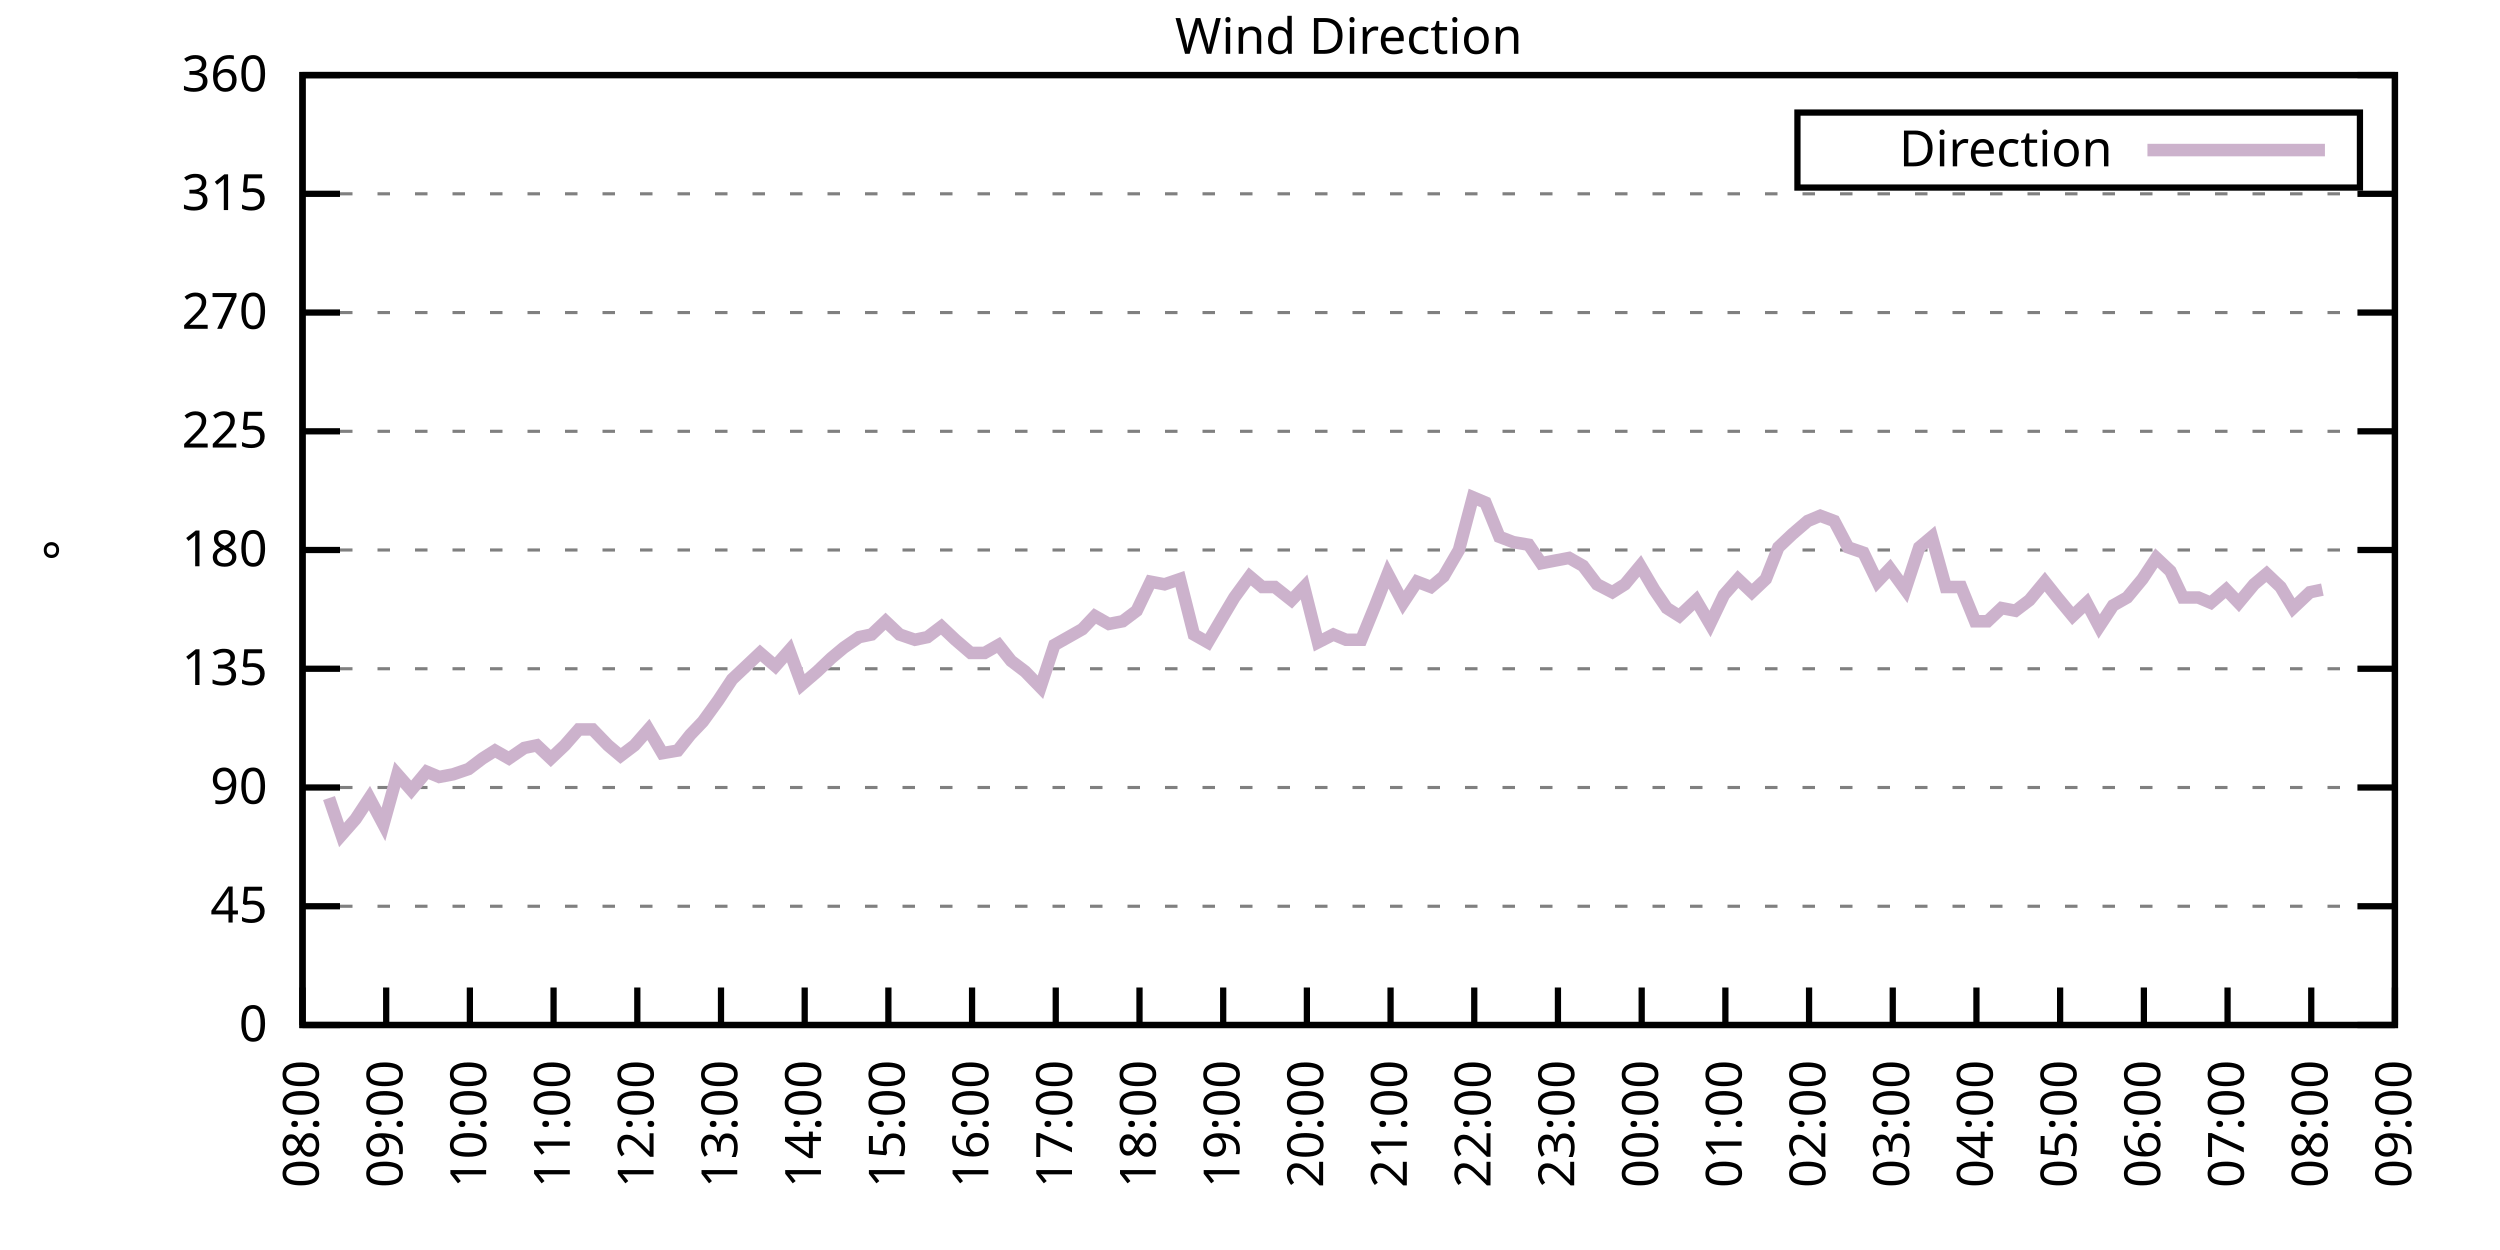
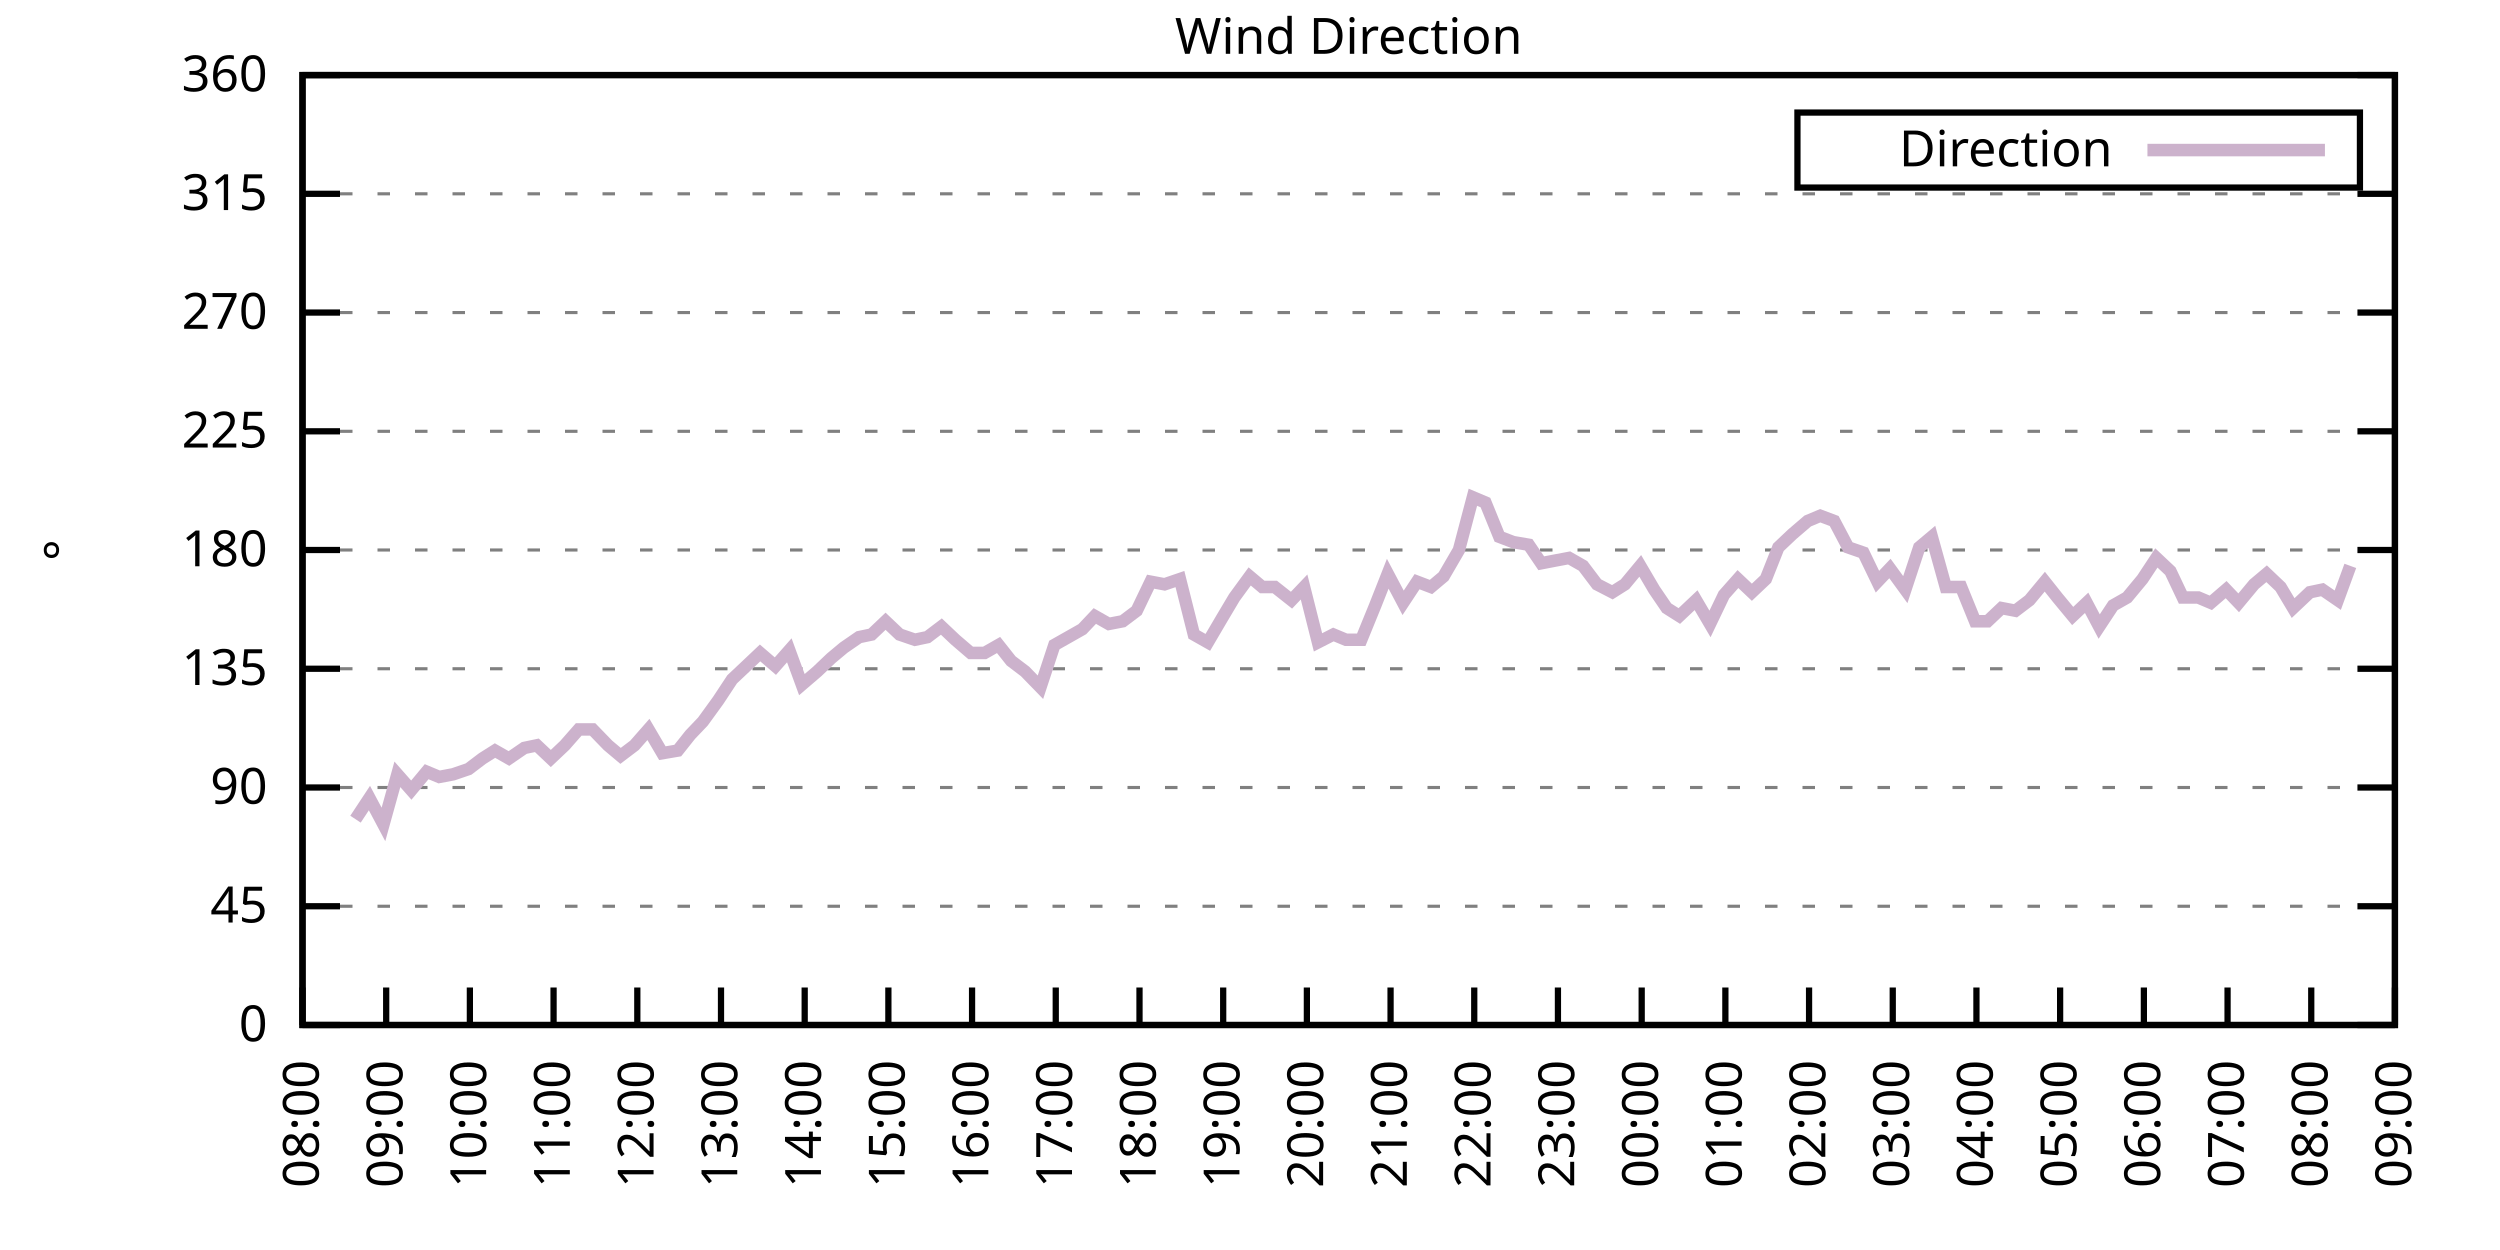
<svg xmlns="http://www.w3.org/2000/svg" xmlns:xlink="http://www.w3.org/1999/xlink" width="400" height="200" viewBox="0 0 400 200">
  <g id="gnuplot_canvas">
    <rect x="0" y="0" width="400" height="200" fill="none" />
    <defs>
      <circle id="gpDot" r="0.5" stroke-width="0.5" stroke="currentColor" />
      <path id="gpPt0" stroke-width="0.333" stroke="currentColor" d="M-1,0 h2 M0,-1 v2" />
      <path id="gpPt1" stroke-width="0.333" stroke="currentColor" d="M-1,-1 L1,1 M1,-1 L-1,1" />
      <path id="gpPt2" stroke-width="0.333" stroke="currentColor" d="M-1,0 L1,0 M0,-1 L0,1 M-1,-1 L1,1 M-1,1 L1,-1" />
      <rect id="gpPt3" stroke-width="0.333" stroke="currentColor" x="-1" y="-1" width="2" height="2" />
      <rect id="gpPt4" stroke-width="0.333" stroke="currentColor" fill="currentColor" x="-1" y="-1" width="2" height="2" />
      <circle id="gpPt5" stroke-width="0.333" stroke="currentColor" cx="0" cy="0" r="1" />
      <use xlink:href="#gpPt5" id="gpPt6" fill="currentColor" stroke="none" />
      <path id="gpPt7" stroke-width="0.333" stroke="currentColor" d="M0,-1.33 L-1.33,0.67 L1.33,0.67 z" />
      <use xlink:href="#gpPt7" id="gpPt8" fill="currentColor" stroke="none" />
      <use xlink:href="#gpPt7" id="gpPt9" stroke="currentColor" transform="rotate(180)" />
      <use xlink:href="#gpPt9" id="gpPt10" fill="currentColor" stroke="none" />
      <use xlink:href="#gpPt3" id="gpPt11" stroke="currentColor" transform="rotate(45)" />
      <use xlink:href="#gpPt11" id="gpPt12" fill="currentColor" stroke="none" />
      <path id="gpPt13" stroke-width="0.333" stroke="currentColor" d="M0,1.330 L1.265,0.411 L0.782,-1.067 L-0.782,-1.076 L-1.265,0.411 z" />
      <use xlink:href="#gpPt13" id="gpPt14" fill="currentColor" stroke="none" />
      <filter id="textbox" filterUnits="objectBoundingBox" x="0" y="0" height="1" width="1">
        <feFlood flood-color="white" flood-opacity="1" result="bgnd" />
        <feComposite in="SourceGraphic" in2="bgnd" operator="atop" />
      </filter>
      <filter id="greybox" filterUnits="objectBoundingBox" x="0" y="0" height="1" width="1">
        <feFlood flood-color="lightgrey" flood-opacity="1" result="grey" />
        <feComposite in="SourceGraphic" in2="grey" operator="atop" />
      </filter>
    </defs>
    <g fill="none" color="white" stroke="currentColor" stroke-width="1.00" stroke-linecap="butt" stroke-linejoin="miter">
</g>
    <g fill="none" color="black" stroke="currentColor" stroke-width="1.00" stroke-linecap="butt" stroke-linejoin="miter">
      <g stroke="none" shape-rendering="crispEdges">
        <polygon fill="rgb(255, 255, 255)" points="48.40,164.00 383.18,164.00 383.18,12.02 48.40,12.02 " />
      </g>
    </g>
    <g fill="none" color="black" stroke="currentColor" stroke-width="1.00" stroke-linecap="butt" stroke-linejoin="miter">
</g>
    <g fill="none" color="black" stroke="black" stroke-width="0.50" stroke-linecap="butt" stroke-linejoin="miter">
</g>
    <g fill="none" color="gray" stroke="currentColor" stroke-width="0.50" stroke-linecap="butt" stroke-linejoin="miter">
      <path stroke="gray" stroke-dasharray="2,4" class="gridline" d="M48.40,164.00 L383.19,164.00  " />
    </g>
    <g fill="none" color="gray" stroke="gray" stroke-width="1.00" stroke-linecap="butt" stroke-linejoin="miter">
</g>
    <g fill="none" color="black" stroke="currentColor" stroke-width="1.00" stroke-linecap="butt" stroke-linejoin="miter">
      <path stroke="black" d="M48.40,164.00 L54.40,164.00 M383.19,164.00 L377.19,164.00  " />
      <g transform="translate(42.80,166.60)" stroke="none" fill="black" font-family="Sans" font-size="8.00" text-anchor="end">
        <text>
          <tspan font-family="Sans"> 0</tspan>
        </text>
      </g>
    </g>
    <g fill="none" color="black" stroke="currentColor" stroke-width="1.00" stroke-linecap="butt" stroke-linejoin="miter">
</g>
    <g fill="none" color="black" stroke="black" stroke-width="0.50" stroke-linecap="butt" stroke-linejoin="miter">
</g>
    <g fill="none" color="gray" stroke="currentColor" stroke-width="0.50" stroke-linecap="butt" stroke-linejoin="miter">
      <path stroke="gray" stroke-dasharray="2,4" class="gridline" d="M48.40,145.00 L383.19,145.00  " />
    </g>
    <g fill="none" color="gray" stroke="gray" stroke-width="1.00" stroke-linecap="butt" stroke-linejoin="miter">
</g>
    <g fill="none" color="black" stroke="currentColor" stroke-width="1.00" stroke-linecap="butt" stroke-linejoin="miter">
      <path stroke="black" d="M48.40,145.00 L54.40,145.00 M383.19,145.00 L377.19,145.00  " />
      <g transform="translate(42.80,147.60)" stroke="none" fill="black" font-family="Sans" font-size="8.00" text-anchor="end">
        <text>
          <tspan font-family="Sans"> 45</tspan>
        </text>
      </g>
    </g>
    <g fill="none" color="black" stroke="currentColor" stroke-width="1.00" stroke-linecap="butt" stroke-linejoin="miter">
</g>
    <g fill="none" color="black" stroke="black" stroke-width="0.50" stroke-linecap="butt" stroke-linejoin="miter">
</g>
    <g fill="none" color="gray" stroke="currentColor" stroke-width="0.50" stroke-linecap="butt" stroke-linejoin="miter">
      <path stroke="gray" stroke-dasharray="2,4" class="gridline" d="M48.40,126.00 L383.19,126.00  " />
    </g>
    <g fill="none" color="gray" stroke="gray" stroke-width="1.00" stroke-linecap="butt" stroke-linejoin="miter">
</g>
    <g fill="none" color="black" stroke="currentColor" stroke-width="1.00" stroke-linecap="butt" stroke-linejoin="miter">
      <path stroke="black" d="M48.40,126.00 L54.40,126.00 M383.19,126.00 L377.19,126.00  " />
      <g transform="translate(42.80,128.60)" stroke="none" fill="black" font-family="Sans" font-size="8.00" text-anchor="end">
        <text>
          <tspan font-family="Sans"> 90</tspan>
        </text>
      </g>
    </g>
    <g fill="none" color="black" stroke="currentColor" stroke-width="1.00" stroke-linecap="butt" stroke-linejoin="miter">
</g>
    <g fill="none" color="black" stroke="black" stroke-width="0.50" stroke-linecap="butt" stroke-linejoin="miter">
</g>
    <g fill="none" color="gray" stroke="currentColor" stroke-width="0.50" stroke-linecap="butt" stroke-linejoin="miter">
      <path stroke="gray" stroke-dasharray="2,4" class="gridline" d="M48.40,107.00 L383.19,107.00  " />
    </g>
    <g fill="none" color="gray" stroke="gray" stroke-width="1.00" stroke-linecap="butt" stroke-linejoin="miter">
</g>
    <g fill="none" color="black" stroke="currentColor" stroke-width="1.00" stroke-linecap="butt" stroke-linejoin="miter">
      <path stroke="black" d="M48.40,107.00 L54.40,107.00 M383.19,107.00 L377.19,107.00  " />
      <g transform="translate(42.80,109.60)" stroke="none" fill="black" font-family="Sans" font-size="8.00" text-anchor="end">
        <text>
          <tspan font-family="Sans"> 135</tspan>
        </text>
      </g>
    </g>
    <g fill="none" color="black" stroke="currentColor" stroke-width="1.00" stroke-linecap="butt" stroke-linejoin="miter">
</g>
    <g fill="none" color="black" stroke="black" stroke-width="0.50" stroke-linecap="butt" stroke-linejoin="miter">
</g>
    <g fill="none" color="gray" stroke="currentColor" stroke-width="0.50" stroke-linecap="butt" stroke-linejoin="miter">
      <path stroke="gray" stroke-dasharray="2,4" class="gridline" d="M48.40,88.00 L383.19,88.00  " />
    </g>
    <g fill="none" color="gray" stroke="gray" stroke-width="1.00" stroke-linecap="butt" stroke-linejoin="miter">
</g>
    <g fill="none" color="black" stroke="currentColor" stroke-width="1.00" stroke-linecap="butt" stroke-linejoin="miter">
      <path stroke="black" d="M48.40,88.00 L54.40,88.00 M383.19,88.00 L377.19,88.00  " />
      <g transform="translate(42.80,90.60)" stroke="none" fill="black" font-family="Sans" font-size="8.00" text-anchor="end">
        <text>
          <tspan font-family="Sans"> 180</tspan>
        </text>
      </g>
    </g>
    <g fill="none" color="black" stroke="currentColor" stroke-width="1.00" stroke-linecap="butt" stroke-linejoin="miter">
</g>
    <g fill="none" color="black" stroke="black" stroke-width="0.50" stroke-linecap="butt" stroke-linejoin="miter">
</g>
    <g fill="none" color="gray" stroke="currentColor" stroke-width="0.50" stroke-linecap="butt" stroke-linejoin="miter">
      <path stroke="gray" stroke-dasharray="2,4" class="gridline" d="M48.40,69.01 L383.19,69.01  " />
    </g>
    <g fill="none" color="gray" stroke="gray" stroke-width="1.00" stroke-linecap="butt" stroke-linejoin="miter">
</g>
    <g fill="none" color="black" stroke="currentColor" stroke-width="1.00" stroke-linecap="butt" stroke-linejoin="miter">
      <path stroke="black" d="M48.40,69.01 L54.40,69.01 M383.19,69.01 L377.19,69.01  " />
      <g transform="translate(42.80,71.61)" stroke="none" fill="black" font-family="Sans" font-size="8.00" text-anchor="end">
        <text>
          <tspan font-family="Sans"> 225</tspan>
        </text>
      </g>
    </g>
    <g fill="none" color="black" stroke="currentColor" stroke-width="1.00" stroke-linecap="butt" stroke-linejoin="miter">
</g>
    <g fill="none" color="black" stroke="black" stroke-width="0.50" stroke-linecap="butt" stroke-linejoin="miter">
</g>
    <g fill="none" color="gray" stroke="currentColor" stroke-width="0.50" stroke-linecap="butt" stroke-linejoin="miter">
      <path stroke="gray" stroke-dasharray="2,4" class="gridline" d="M48.40,50.01 L383.19,50.01  " />
    </g>
    <g fill="none" color="gray" stroke="gray" stroke-width="1.00" stroke-linecap="butt" stroke-linejoin="miter">
</g>
    <g fill="none" color="black" stroke="currentColor" stroke-width="1.00" stroke-linecap="butt" stroke-linejoin="miter">
      <path stroke="black" d="M48.40,50.01 L54.40,50.01 M383.19,50.01 L377.19,50.01  " />
      <g transform="translate(42.80,52.61)" stroke="none" fill="black" font-family="Sans" font-size="8.00" text-anchor="end">
        <text>
          <tspan font-family="Sans"> 270</tspan>
        </text>
      </g>
    </g>
    <g fill="none" color="black" stroke="currentColor" stroke-width="1.00" stroke-linecap="butt" stroke-linejoin="miter">
</g>
    <g fill="none" color="black" stroke="black" stroke-width="0.50" stroke-linecap="butt" stroke-linejoin="miter">
</g>
    <g fill="none" color="gray" stroke="currentColor" stroke-width="0.50" stroke-linecap="butt" stroke-linejoin="miter">
      <path stroke="gray" stroke-dasharray="2,4" class="gridline" d="M48.40,31.01 L383.19,31.01  " />
    </g>
    <g fill="none" color="gray" stroke="gray" stroke-width="1.00" stroke-linecap="butt" stroke-linejoin="miter">
</g>
    <g fill="none" color="black" stroke="currentColor" stroke-width="1.00" stroke-linecap="butt" stroke-linejoin="miter">
      <path stroke="black" d="M48.40,31.01 L54.40,31.01 M383.19,31.01 L377.19,31.01  " />
      <g transform="translate(42.80,33.61)" stroke="none" fill="black" font-family="Sans" font-size="8.00" text-anchor="end">
        <text>
          <tspan font-family="Sans"> 315</tspan>
        </text>
      </g>
    </g>
    <g fill="none" color="black" stroke="currentColor" stroke-width="1.00" stroke-linecap="butt" stroke-linejoin="miter">
</g>
    <g fill="none" color="black" stroke="black" stroke-width="0.50" stroke-linecap="butt" stroke-linejoin="miter">
</g>
    <g fill="none" color="gray" stroke="currentColor" stroke-width="0.50" stroke-linecap="butt" stroke-linejoin="miter">
      <path stroke="gray" stroke-dasharray="2,4" class="gridline" d="M48.40,12.01 L383.19,12.01  " />
    </g>
    <g fill="none" color="gray" stroke="gray" stroke-width="1.00" stroke-linecap="butt" stroke-linejoin="miter">
</g>
    <g fill="none" color="black" stroke="currentColor" stroke-width="1.00" stroke-linecap="butt" stroke-linejoin="miter">
      <path stroke="black" d="M48.40,12.01 L54.40,12.01 M383.19,12.01 L377.19,12.01  " />
      <g transform="translate(42.80,14.61)" stroke="none" fill="black" font-family="Sans" font-size="8.00" text-anchor="end">
        <text>
          <tspan font-family="Sans"> 360</tspan>
        </text>
      </g>
    </g>
    <g fill="none" color="black" stroke="currentColor" stroke-width="1.00" stroke-linecap="butt" stroke-linejoin="miter">
      <path stroke="black" d="M48.40,164.00 L48.40,158.00  " />
      <g transform="translate(51.00,169.60) rotate(270.00)" stroke="none" fill="black" font-family="Sans" font-size="8.00" text-anchor="end">
        <text>
          <tspan font-family="Sans">08:00</tspan>
        </text>
      </g>
    </g>
    <g fill="none" color="black" stroke="currentColor" stroke-width="1.00" stroke-linecap="butt" stroke-linejoin="miter">
      <path stroke="black" d="M61.79,164.00 L61.79,158.00  " />
      <g transform="translate(64.39,169.60) rotate(270.00)" stroke="none" fill="black" font-family="Sans" font-size="8.00" text-anchor="end">
        <text>
          <tspan font-family="Sans">09:00</tspan>
        </text>
      </g>
    </g>
    <g fill="none" color="black" stroke="currentColor" stroke-width="1.00" stroke-linecap="butt" stroke-linejoin="miter">
      <path stroke="black" d="M75.18,164.00 L75.18,158.00  " />
      <g transform="translate(77.78,169.60) rotate(270.00)" stroke="none" fill="black" font-family="Sans" font-size="8.00" text-anchor="end">
        <text>
          <tspan font-family="Sans">10:00</tspan>
        </text>
      </g>
    </g>
    <g fill="none" color="black" stroke="currentColor" stroke-width="1.00" stroke-linecap="butt" stroke-linejoin="miter">
      <path stroke="black" d="M88.57,164.00 L88.57,158.00  " />
      <g transform="translate(91.17,169.60) rotate(270.00)" stroke="none" fill="black" font-family="Sans" font-size="8.00" text-anchor="end">
        <text>
          <tspan font-family="Sans">11:00</tspan>
        </text>
      </g>
    </g>
    <g fill="none" color="black" stroke="currentColor" stroke-width="1.00" stroke-linecap="butt" stroke-linejoin="miter">
      <path stroke="black" d="M101.97,164.00 L101.97,158.00  " />
      <g transform="translate(104.57,169.60) rotate(270.00)" stroke="none" fill="black" font-family="Sans" font-size="8.00" text-anchor="end">
        <text>
          <tspan font-family="Sans">12:00</tspan>
        </text>
      </g>
    </g>
    <g fill="none" color="black" stroke="currentColor" stroke-width="1.00" stroke-linecap="butt" stroke-linejoin="miter">
      <path stroke="black" d="M115.36,164.00 L115.36,158.00  " />
      <g transform="translate(117.96,169.60) rotate(270.00)" stroke="none" fill="black" font-family="Sans" font-size="8.00" text-anchor="end">
        <text>
          <tspan font-family="Sans">13:00</tspan>
        </text>
      </g>
    </g>
    <g fill="none" color="black" stroke="currentColor" stroke-width="1.00" stroke-linecap="butt" stroke-linejoin="miter">
      <path stroke="black" d="M128.75,164.00 L128.75,158.00  " />
      <g transform="translate(131.35,169.60) rotate(270.00)" stroke="none" fill="black" font-family="Sans" font-size="8.00" text-anchor="end">
        <text>
          <tspan font-family="Sans">14:00</tspan>
        </text>
      </g>
    </g>
    <g fill="none" color="black" stroke="currentColor" stroke-width="1.00" stroke-linecap="butt" stroke-linejoin="miter">
      <path stroke="black" d="M142.14,164.00 L142.14,158.00  " />
      <g transform="translate(144.74,169.60) rotate(270.00)" stroke="none" fill="black" font-family="Sans" font-size="8.00" text-anchor="end">
        <text>
          <tspan font-family="Sans">15:00</tspan>
        </text>
      </g>
    </g>
    <g fill="none" color="black" stroke="currentColor" stroke-width="1.00" stroke-linecap="butt" stroke-linejoin="miter">
      <path stroke="black" d="M155.53,164.00 L155.53,158.00  " />
      <g transform="translate(158.13,169.60) rotate(270.00)" stroke="none" fill="black" font-family="Sans" font-size="8.00" text-anchor="end">
        <text>
          <tspan font-family="Sans">16:00</tspan>
        </text>
      </g>
    </g>
    <g fill="none" color="black" stroke="currentColor" stroke-width="1.00" stroke-linecap="butt" stroke-linejoin="miter">
      <path stroke="black" d="M168.92,164.00 L168.92,158.00  " />
      <g transform="translate(171.52,169.60) rotate(270.00)" stroke="none" fill="black" font-family="Sans" font-size="8.00" text-anchor="end">
        <text>
          <tspan font-family="Sans">17:00</tspan>
        </text>
      </g>
    </g>
    <g fill="none" color="black" stroke="currentColor" stroke-width="1.00" stroke-linecap="butt" stroke-linejoin="miter">
      <path stroke="black" d="M182.32,164.00 L182.32,158.00  " />
      <g transform="translate(184.92,169.60) rotate(270.00)" stroke="none" fill="black" font-family="Sans" font-size="8.00" text-anchor="end">
        <text>
          <tspan font-family="Sans">18:00</tspan>
        </text>
      </g>
    </g>
    <g fill="none" color="black" stroke="currentColor" stroke-width="1.00" stroke-linecap="butt" stroke-linejoin="miter">
      <path stroke="black" d="M195.71,164.00 L195.71,158.00  " />
      <g transform="translate(198.31,169.60) rotate(270.00)" stroke="none" fill="black" font-family="Sans" font-size="8.00" text-anchor="end">
        <text>
          <tspan font-family="Sans">19:00</tspan>
        </text>
      </g>
    </g>
    <g fill="none" color="black" stroke="currentColor" stroke-width="1.00" stroke-linecap="butt" stroke-linejoin="miter">
      <path stroke="black" d="M209.10,164.00 L209.10,158.00  " />
      <g transform="translate(211.70,169.60) rotate(270.00)" stroke="none" fill="black" font-family="Sans" font-size="8.00" text-anchor="end">
        <text>
          <tspan font-family="Sans">20:00</tspan>
        </text>
      </g>
    </g>
    <g fill="none" color="black" stroke="currentColor" stroke-width="1.00" stroke-linecap="butt" stroke-linejoin="miter">
      <path stroke="black" d="M222.49,164.00 L222.49,158.00  " />
      <g transform="translate(225.09,169.60) rotate(270.00)" stroke="none" fill="black" font-family="Sans" font-size="8.00" text-anchor="end">
        <text>
          <tspan font-family="Sans">21:00</tspan>
        </text>
      </g>
    </g>
    <g fill="none" color="black" stroke="currentColor" stroke-width="1.00" stroke-linecap="butt" stroke-linejoin="miter">
      <path stroke="black" d="M235.88,164.00 L235.88,158.00  " />
      <g transform="translate(238.48,169.60) rotate(270.00)" stroke="none" fill="black" font-family="Sans" font-size="8.00" text-anchor="end">
        <text>
          <tspan font-family="Sans">22:00</tspan>
        </text>
      </g>
    </g>
    <g fill="none" color="black" stroke="currentColor" stroke-width="1.00" stroke-linecap="butt" stroke-linejoin="miter">
      <path stroke="black" d="M249.27,164.00 L249.27,158.00  " />
      <g transform="translate(251.87,169.60) rotate(270.00)" stroke="none" fill="black" font-family="Sans" font-size="8.00" text-anchor="end">
        <text>
          <tspan font-family="Sans">23:00</tspan>
        </text>
      </g>
    </g>
    <g fill="none" color="black" stroke="currentColor" stroke-width="1.00" stroke-linecap="butt" stroke-linejoin="miter">
      <path stroke="black" d="M262.67,164.00 L262.67,158.00  " />
      <g transform="translate(265.27,169.60) rotate(270.00)" stroke="none" fill="black" font-family="Sans" font-size="8.00" text-anchor="end">
        <text>
          <tspan font-family="Sans">00:00</tspan>
        </text>
      </g>
    </g>
    <g fill="none" color="black" stroke="currentColor" stroke-width="1.00" stroke-linecap="butt" stroke-linejoin="miter">
      <path stroke="black" d="M276.06,164.00 L276.06,158.00  " />
      <g transform="translate(278.66,169.60) rotate(270.00)" stroke="none" fill="black" font-family="Sans" font-size="8.00" text-anchor="end">
        <text>
          <tspan font-family="Sans">01:00</tspan>
        </text>
      </g>
    </g>
    <g fill="none" color="black" stroke="currentColor" stroke-width="1.00" stroke-linecap="butt" stroke-linejoin="miter">
      <path stroke="black" d="M289.45,164.00 L289.45,158.00  " />
      <g transform="translate(292.05,169.60) rotate(270.00)" stroke="none" fill="black" font-family="Sans" font-size="8.00" text-anchor="end">
        <text>
          <tspan font-family="Sans">02:00</tspan>
        </text>
      </g>
    </g>
    <g fill="none" color="black" stroke="currentColor" stroke-width="1.00" stroke-linecap="butt" stroke-linejoin="miter">
      <path stroke="black" d="M302.84,164.00 L302.84,158.00  " />
      <g transform="translate(305.44,169.60) rotate(270.00)" stroke="none" fill="black" font-family="Sans" font-size="8.00" text-anchor="end">
        <text>
          <tspan font-family="Sans">03:00</tspan>
        </text>
      </g>
    </g>
    <g fill="none" color="black" stroke="currentColor" stroke-width="1.00" stroke-linecap="butt" stroke-linejoin="miter">
      <path stroke="black" d="M316.23,164.00 L316.23,158.00  " />
      <g transform="translate(318.83,169.60) rotate(270.00)" stroke="none" fill="black" font-family="Sans" font-size="8.00" text-anchor="end">
        <text>
          <tspan font-family="Sans">04:00</tspan>
        </text>
      </g>
    </g>
    <g fill="none" color="black" stroke="currentColor" stroke-width="1.00" stroke-linecap="butt" stroke-linejoin="miter">
      <path stroke="black" d="M329.62,164.00 L329.62,158.00  " />
      <g transform="translate(332.22,169.60) rotate(270.00)" stroke="none" fill="black" font-family="Sans" font-size="8.00" text-anchor="end">
        <text>
          <tspan font-family="Sans">05:00</tspan>
        </text>
      </g>
    </g>
    <g fill="none" color="black" stroke="currentColor" stroke-width="1.00" stroke-linecap="butt" stroke-linejoin="miter">
      <path stroke="black" d="M343.02,164.00 L343.02,158.00  " />
      <g transform="translate(345.62,169.60) rotate(270.00)" stroke="none" fill="black" font-family="Sans" font-size="8.00" text-anchor="end">
        <text>
          <tspan font-family="Sans">06:00</tspan>
        </text>
      </g>
    </g>
    <g fill="none" color="black" stroke="currentColor" stroke-width="1.00" stroke-linecap="butt" stroke-linejoin="miter">
      <path stroke="black" d="M356.41,164.00 L356.41,158.00  " />
      <g transform="translate(359.01,169.60) rotate(270.00)" stroke="none" fill="black" font-family="Sans" font-size="8.00" text-anchor="end">
        <text>
          <tspan font-family="Sans">07:00</tspan>
        </text>
      </g>
    </g>
    <g fill="none" color="black" stroke="currentColor" stroke-width="1.00" stroke-linecap="butt" stroke-linejoin="miter">
      <path stroke="black" d="M369.80,164.00 L369.80,158.00  " />
      <g transform="translate(372.40,169.60) rotate(270.00)" stroke="none" fill="black" font-family="Sans" font-size="8.00" text-anchor="end">
        <text>
          <tspan font-family="Sans">08:00</tspan>
        </text>
      </g>
    </g>
    <g fill="none" color="black" stroke="currentColor" stroke-width="1.00" stroke-linecap="butt" stroke-linejoin="miter">
      <path stroke="black" d="M383.19,164.00 L383.19,158.00  " />
      <g transform="translate(385.79,169.60) rotate(270.00)" stroke="none" fill="black" font-family="Sans" font-size="8.00" text-anchor="end">
        <text>
          <tspan font-family="Sans">09:00</tspan>
        </text>
      </g>
    </g>
    <g fill="none" color="black" stroke="currentColor" stroke-width="1.00" stroke-linecap="butt" stroke-linejoin="miter">
</g>
    <g fill="none" color="black" stroke="currentColor" stroke-width="1.00" stroke-linecap="butt" stroke-linejoin="miter">
      <path stroke="black" d="M48.40,12.01 L48.40,164.00 L383.19,164.00 L383.19,12.01 L48.40,12.01 Z  " />
    </g>
    <g fill="none" color="black" stroke="currentColor" stroke-width="1.00" stroke-linecap="butt" stroke-linejoin="miter">
</g>
    <g fill="none" color="black" stroke="currentColor" stroke-width="1.00" stroke-linecap="butt" stroke-linejoin="miter">
      <path stroke="black" d="M287.59,30.01 L287.59,18.01 L377.59,18.01 L377.59,30.01 L287.59,30.01 Z  " />
    </g>
    <g id="Wind_direction_plot_1">
      <g fill="none" color="white" stroke="black" stroke-width="2.00" stroke-linecap="butt" stroke-linejoin="miter">
</g>
      <g fill="none" color="black" stroke="currentColor" stroke-width="2.00" stroke-linecap="butt" stroke-linejoin="miter">
        <g transform="translate(337.99,26.61)" stroke="none" fill="black" font-family="Sans" font-size="8.00" text-anchor="end">
          <text>
            <tspan font-family="Sans">Direction</tspan>
          </text>
        </g>
      </g>
      <g fill="none" color="black" stroke="currentColor" stroke-width="2.00" stroke-linecap="butt" stroke-linejoin="miter">
-         <path stroke="rgb(204, 178, 204)" d="M343.59,24.01 L371.99,24.01 M52.64,127.69 L54.65,133.60 L56.88,131.07 L59.11,127.69 L61.35,131.91 L63.58,123.89   L65.81,126.42 L68.26,123.47 L70.27,124.31 L72.50,123.89 L74.96,123.05 L77.19,121.36 L79.20,120.09 L81.43,121.36   L83.89,119.67 L85.90,119.25 L88.13,121.36 L90.36,119.25 L92.59,116.71 L94.82,116.71 L97.28,119.25 L99.29,120.94   L101.52,119.25 L103.75,116.71 L105.98,120.51 L108.44,120.09 L110.45,117.56 L112.46,115.45 L114.91,112.07 L117.14,108.69   L119.38,106.58 L121.61,104.47 L124.06,106.58 L126.29,104.05 L128.30,109.54 L130.76,107.43 L132.99,105.31 L135.00,103.63   L137.45,101.94 L139.46,101.52 L141.69,99.40 L143.93,101.52 L146.38,102.36 L148.39,101.94 L150.62,100.25 L152.85,102.36   L155.31,104.47 L157.54,104.47 L159.77,103.20 L161.78,105.74 L164.01,107.43 L166.47,109.96 L168.70,103.20 L170.93,101.94   L173.17,100.67 L175.17,98.56 L177.41,99.83 L179.64,99.40 L181.87,97.72 L184.10,93.07 L186.33,93.49 L188.79,92.65   L191.02,101.52 L193.25,102.78 L195.48,98.98 L197.49,95.60 L199.95,92.23 L201.96,93.92 L203.97,93.92 L206.64,96.03   L208.65,93.92 L210.88,102.78 L213.34,101.52 L215.35,102.36 L217.80,102.36 L220.04,96.87 L222.04,91.80 L224.50,96.45   L226.73,93.07 L228.96,93.92 L230.97,92.23 L233.43,88.00 L235.66,79.56 L237.67,80.41 L239.90,85.89 L242.13,86.74   L244.59,87.16 L246.60,90.12 L248.83,89.69 L251.06,89.27 L253.29,90.54 L255.52,93.49 L257.98,94.76 L259.99,93.49   L262.44,90.54 L264.67,94.34 L266.68,97.29 L268.69,98.56 L271.37,96.03 L273.60,99.83 L275.83,95.18 L278.07,92.65   L280.30,94.76 L282.53,92.65 L284.54,87.58 L286.77,85.47 L289.23,83.36 L291.23,82.52 L293.47,83.36 L295.70,87.58   L298.15,88.43 L300.39,93.07 L302.39,90.96 L304.85,94.34 L307.08,87.58 L309.09,85.89 L311.32,93.92 L313.78,93.92   L316.01,99.40 L318.02,99.40 L320.25,97.29 L322.48,97.72 L324.71,96.03 L327.17,93.07 L329.18,95.60 L331.63,98.56   L333.86,96.45 L335.87,100.25 L338.10,96.87 L340.34,95.60 L342.79,92.65 L345.02,89.27 L347.26,91.38 L349.26,95.60   L351.72,95.60 L353.73,96.45 L356.18,94.34 L358.19,96.45 L360.65,93.49 L362.66,91.80 L364.89,93.92 L366.90,97.29   L369.58,94.76 L371.58,94.34  " />
+         <path stroke="rgb(204, 178, 204)" d="M343.59,24.01 L371.99,24.01 M56.88,131.07 L59.11,127.69 L61.35,131.91 L63.58,123.89 L65.81,126.42 L68.26,123.47   L70.27,124.31 L72.50,123.89 L74.96,123.05 L77.19,121.36 L79.20,120.09 L81.43,121.36 L83.89,119.67 L85.90,119.25   L88.13,121.36 L90.36,119.25 L92.59,116.71 L94.82,116.71 L97.28,119.25 L99.29,120.94 L101.52,119.25 L103.75,116.71   L105.98,120.51 L108.44,120.09 L110.45,117.56 L112.46,115.45 L114.91,112.07 L117.14,108.69 L119.38,106.58 L121.61,104.47   L124.06,106.58 L126.29,104.05 L128.30,109.54 L130.76,107.43 L132.99,105.31 L135.00,103.63 L137.45,101.94 L139.46,101.52   L141.69,99.40 L143.93,101.52 L146.38,102.36 L148.39,101.94 L150.62,100.25 L152.85,102.36 L155.31,104.47 L157.54,104.47   L159.77,103.20 L161.78,105.74 L164.01,107.43 L166.47,109.96 L168.70,103.20 L170.93,101.94 L173.17,100.67 L175.17,98.56   L177.41,99.83 L179.64,99.40 L181.87,97.72 L184.10,93.07 L186.33,93.49 L188.79,92.65 L191.02,101.52 L193.25,102.78   L195.48,98.98 L197.49,95.60 L199.95,92.23 L201.96,93.92 L203.97,93.92 L206.64,96.03 L208.65,93.92 L210.88,102.78   L213.34,101.52 L215.35,102.36 L217.80,102.36 L220.04,96.87 L222.04,91.80 L224.50,96.45 L226.73,93.07 L228.96,93.92   L230.97,92.23 L233.43,88.00 L235.66,79.56 L237.67,80.41 L239.90,85.89 L242.13,86.74 L244.59,87.16 L246.60,90.12   L248.83,89.69 L251.06,89.27 L253.29,90.54 L255.52,93.49 L257.98,94.76 L259.99,93.49 L262.44,90.54 L264.67,94.34   L266.68,97.29 L268.69,98.56 L271.37,96.03 L273.60,99.83 L275.83,95.18 L278.07,92.65 L280.30,94.76 L282.53,92.65   L284.54,87.58 L286.77,85.47 L289.23,83.36 L291.23,82.52 L293.47,83.36 L295.70,87.58 L298.15,88.43 L300.39,93.07   L302.39,90.96 L304.85,94.34 L307.08,87.58 L309.09,85.89 L311.32,93.92 L313.78,93.92 L316.01,99.40 L318.02,99.40   L320.25,97.29 L322.48,97.72 L324.71,96.03 L327.17,93.07 L329.18,95.60 L331.63,98.56 L333.86,96.45 L335.87,100.25   L338.10,96.87 L340.34,95.60 L342.79,92.65 L345.02,89.27 L347.26,91.38 L349.26,95.60 L351.72,95.60 L353.73,96.45   L356.18,94.34 L358.19,96.45 L360.65,93.49 L362.66,91.80 L364.89,93.92 L366.90,97.29 L369.58,94.76 L371.58,94.34   L374.04,96.03 L376.05,90.54  " />
      </g>
    </g>
    <g fill="none" color="black" stroke="currentColor" stroke-width="2.00" stroke-linecap="butt" stroke-linejoin="miter">
</g>
    <g fill="none" color="black" stroke="black" stroke-width="1.00" stroke-linecap="butt" stroke-linejoin="miter">
</g>
    <g fill="none" color="black" stroke="currentColor" stroke-width="1.00" stroke-linecap="butt" stroke-linejoin="miter">
      <path stroke="black" d="M48.40,12.01 L48.40,164.00 L383.19,164.00 L383.19,12.01 L48.40,12.01 Z  " />
      <g transform="translate(12.80,88.01) rotate(270.00)" stroke="none" fill="black" font-family="Sans" font-size="8.00" text-anchor="middle">
        <text>
          <tspan font-family="Sans">°</tspan>
        </text>
      </g>
    </g>
    <g fill="none" color="black" stroke="currentColor" stroke-width="1.00" stroke-linecap="butt" stroke-linejoin="miter">
</g>
    <g fill="none" color="black" stroke="currentColor" stroke-width="1.00" stroke-linecap="butt" stroke-linejoin="miter">
      <g transform="translate(215.79,8.61)" stroke="none" fill="black" font-family="Sans" font-size="8.00" text-anchor="middle">
        <text>
          <tspan font-family="Sans">Wind Direction</tspan>
        </text>
      </g>
    </g>
    <g fill="none" color="black" stroke="currentColor" stroke-width="1.00" stroke-linecap="butt" stroke-linejoin="miter">
</g>
  </g>
</svg>
